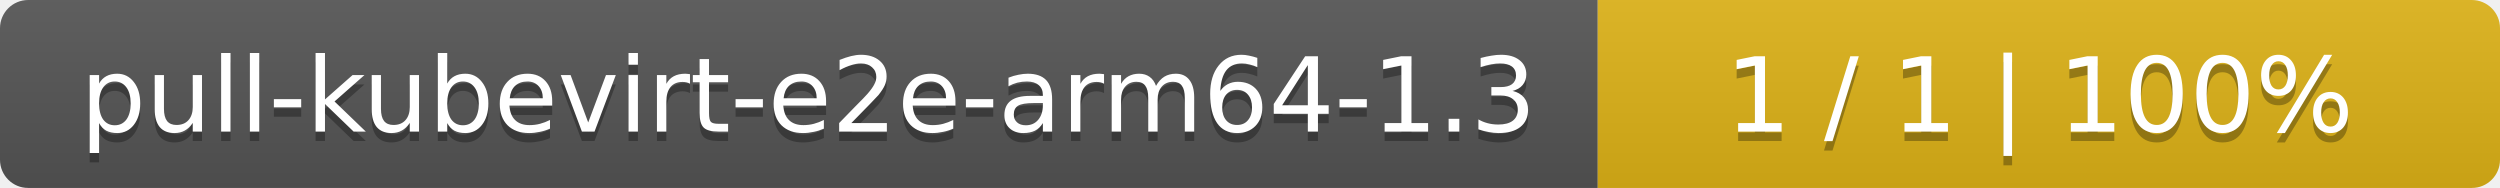
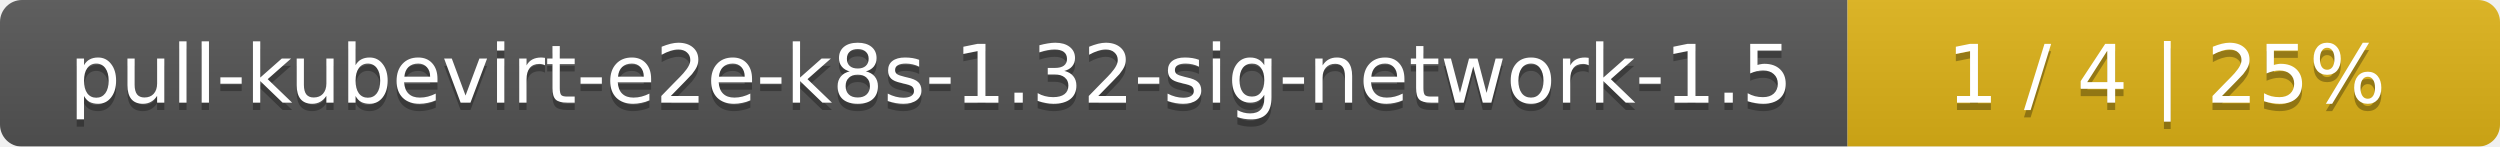
- <svg xmlns="http://www.w3.org/2000/svg" width="266" height="20">
+ <svg xmlns="http://www.w3.org/2000/svg" width="341" height="20">
  <linearGradient id="smooth" x2="0" y2="100%">
    <stop offset="0" stop-color="#bbb" stop-opacity=".1" />
    <stop offset="1" stop-opacity=".1" />
  </linearGradient>
  <mask id="round">
-     <rect width="266" height="20" rx="3" fill="#fff" />
+     <rect width="341" height="20" rx="3" fill="#fff" />
  </mask>
  <g mask="url(#round)">
-     <rect width="170" height="20" fill="#555" />
-     <rect x="170" width="96" height="20" fill="#dfb317" />
-     <rect width="266" height="20" fill="url(#smooth)" />
+     <rect width="252" height="20" fill="#555" />
+     <rect x="252" width="89" height="20" fill="#dfb317" />
+     <rect width="341" height="20" fill="url(#smooth)" />
  </g>
  <g fill="#fff" text-anchor="middle" font-family="DejaVu Sans,Verdana,Geneva,sans-serif" font-size="11">
-     <text x="86" y="15" fill="#010101" fill-opacity=".3">pull-kubevirt-e2e-arm64-1.3</text>
-     <text x="86" y="14">pull-kubevirt-e2e-arm64-1.3</text>
-     <text x="217" y="15" fill="#010101" fill-opacity=".3">1 / 1    |    100%</text>
-     <text x="217" y="14">1 / 1    |    100%</text>
+     <text x="127" y="15" fill="#010101" fill-opacity=".3">pull-kubevirt-e2e-k8s-1.32-sig-network-1.5</text>
+     <text x="127" y="14">pull-kubevirt-e2e-k8s-1.32-sig-network-1.5</text>
+     <text x="295.5" y="15" fill="#010101" fill-opacity=".3">1 / 4    |    25%</text>
+     <text x="295.5" y="14">1 / 4    |    25%</text>
  </g>
</svg>
